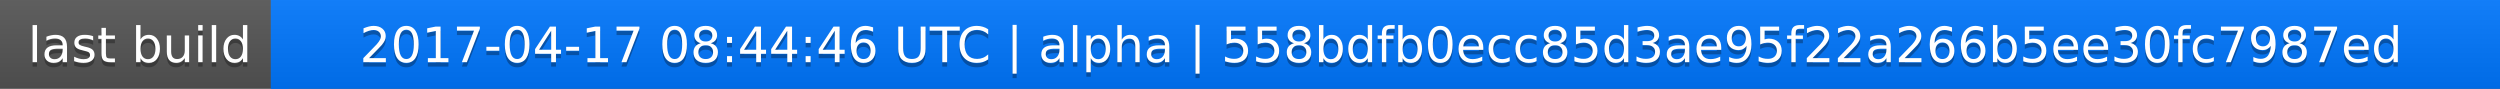
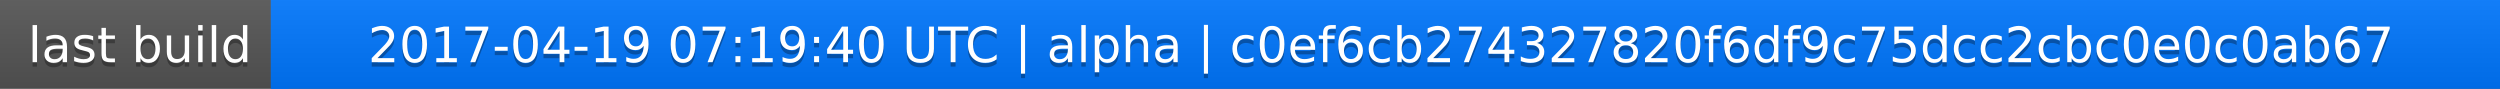
<svg xmlns="http://www.w3.org/2000/svg" width="563" height="20">
  <linearGradient id="a" x2="0" y2="100%">
    <stop offset="0" stop-color="#bbb" stop-opacity=".1" />
    <stop offset="1" stop-opacity=".1" />
  </linearGradient>
  <rect rx="0" width="563" height="20" fill="#555" />
  <rect rx="0" x="61" width="502" height="20" fill="#07f" />
  <path fill="#07f" d="M61 0h4v20h-4z" />
  <rect rx="0" width="563" height="20" fill="url(#a)" />
  <g fill="#fff" text-anchor="middle" font-family="DejaVu Sans,Verdana,Geneva,sans-serif" font-size="11">
    <text x="31.5" y="15" fill="#010101" fill-opacity=".3">last build</text>
    <text x="31.5" y="14">last build</text>
-     <text x="311" y="15" fill="#010101" fill-opacity=".3">2017-04-17 08:44:46 UTC | alpha | 558bdfb0ecc85d3ae95f22a266b5ee30fc7987ed</text>
-     <text x="311" y="14">2017-04-17 08:44:46 UTC | alpha | 558bdfb0ecc85d3ae95f22a266b5ee30fc7987ed</text>
+     <text x="311" y="15" fill="#010101" fill-opacity=".3">2017-04-19 07:19:40 UTC | alpha | c0ef6cb274327820f6df9c75dcc2cbc0e0c0ab67</text>
+     <text x="311" y="14">2017-04-19 07:19:40 UTC | alpha | c0ef6cb274327820f6df9c75dcc2cbc0e0c0ab67</text>
  </g>
</svg>
